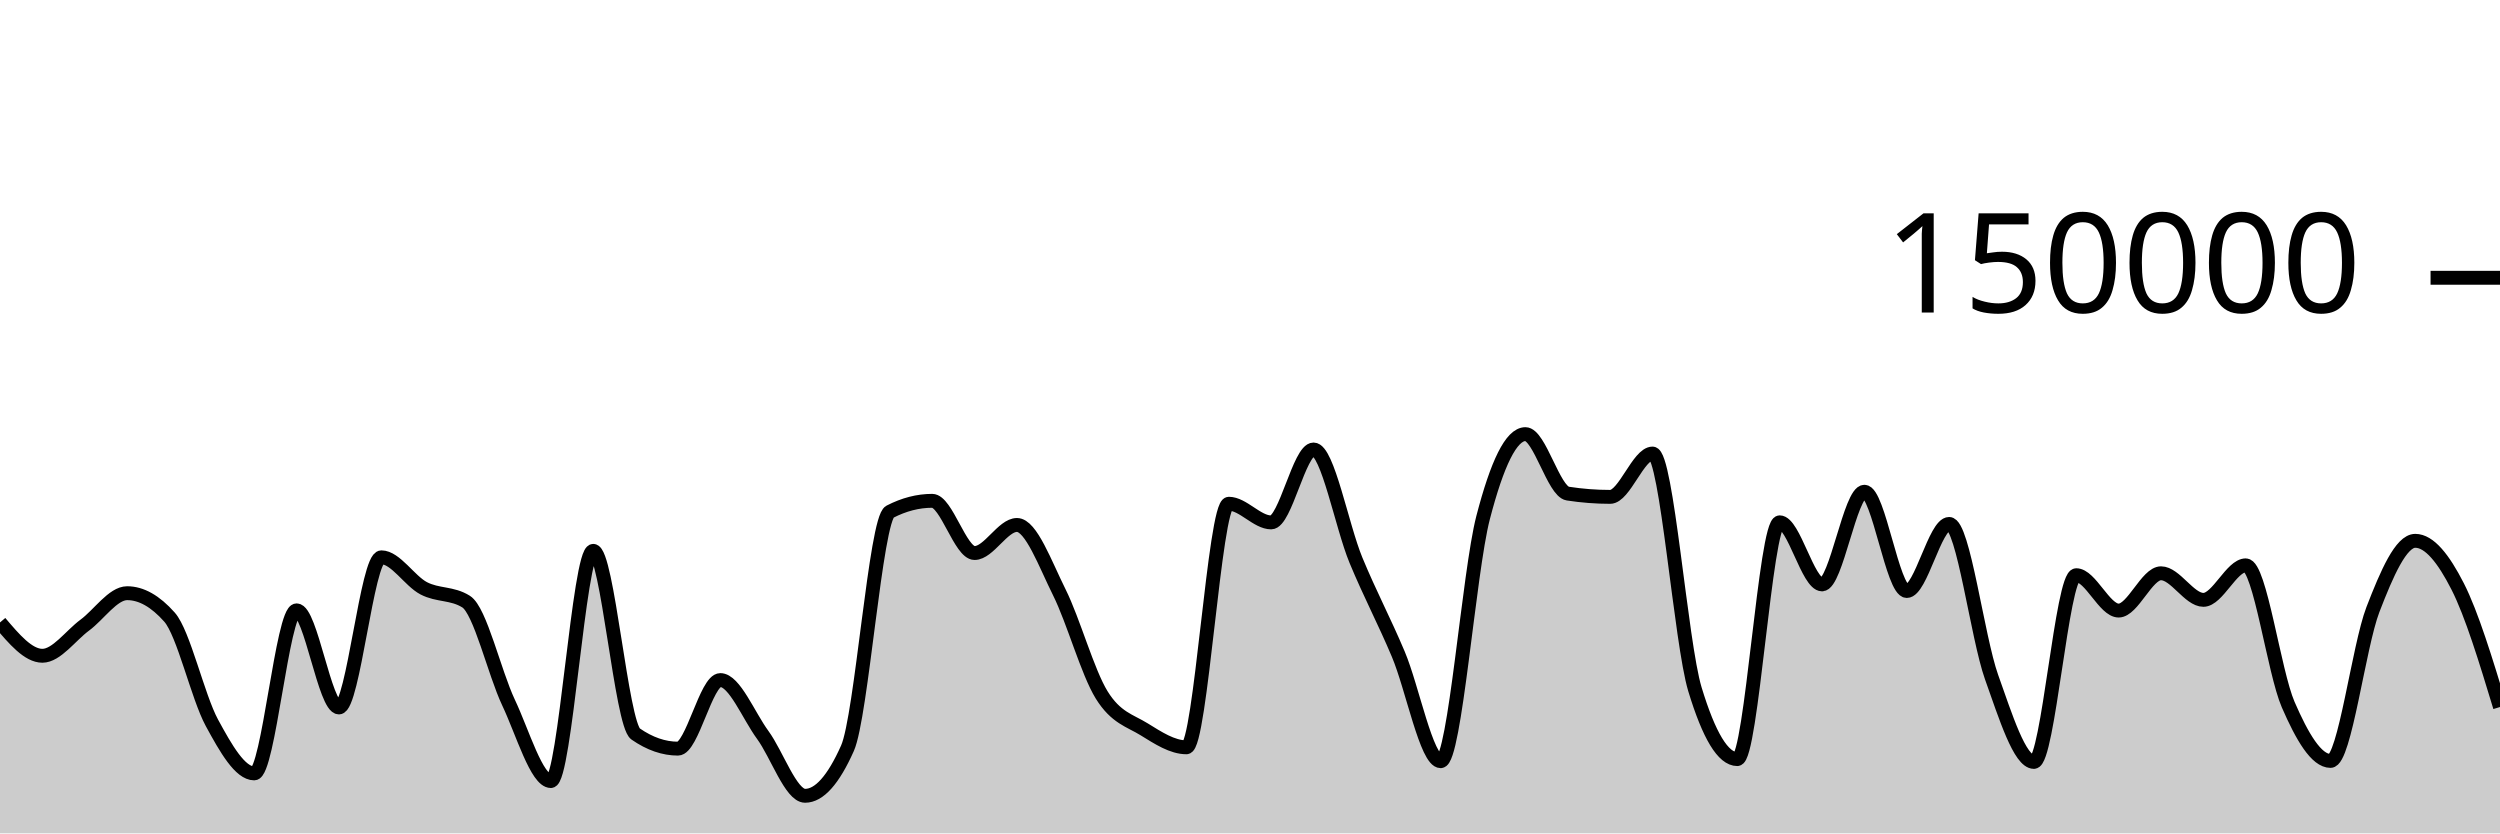
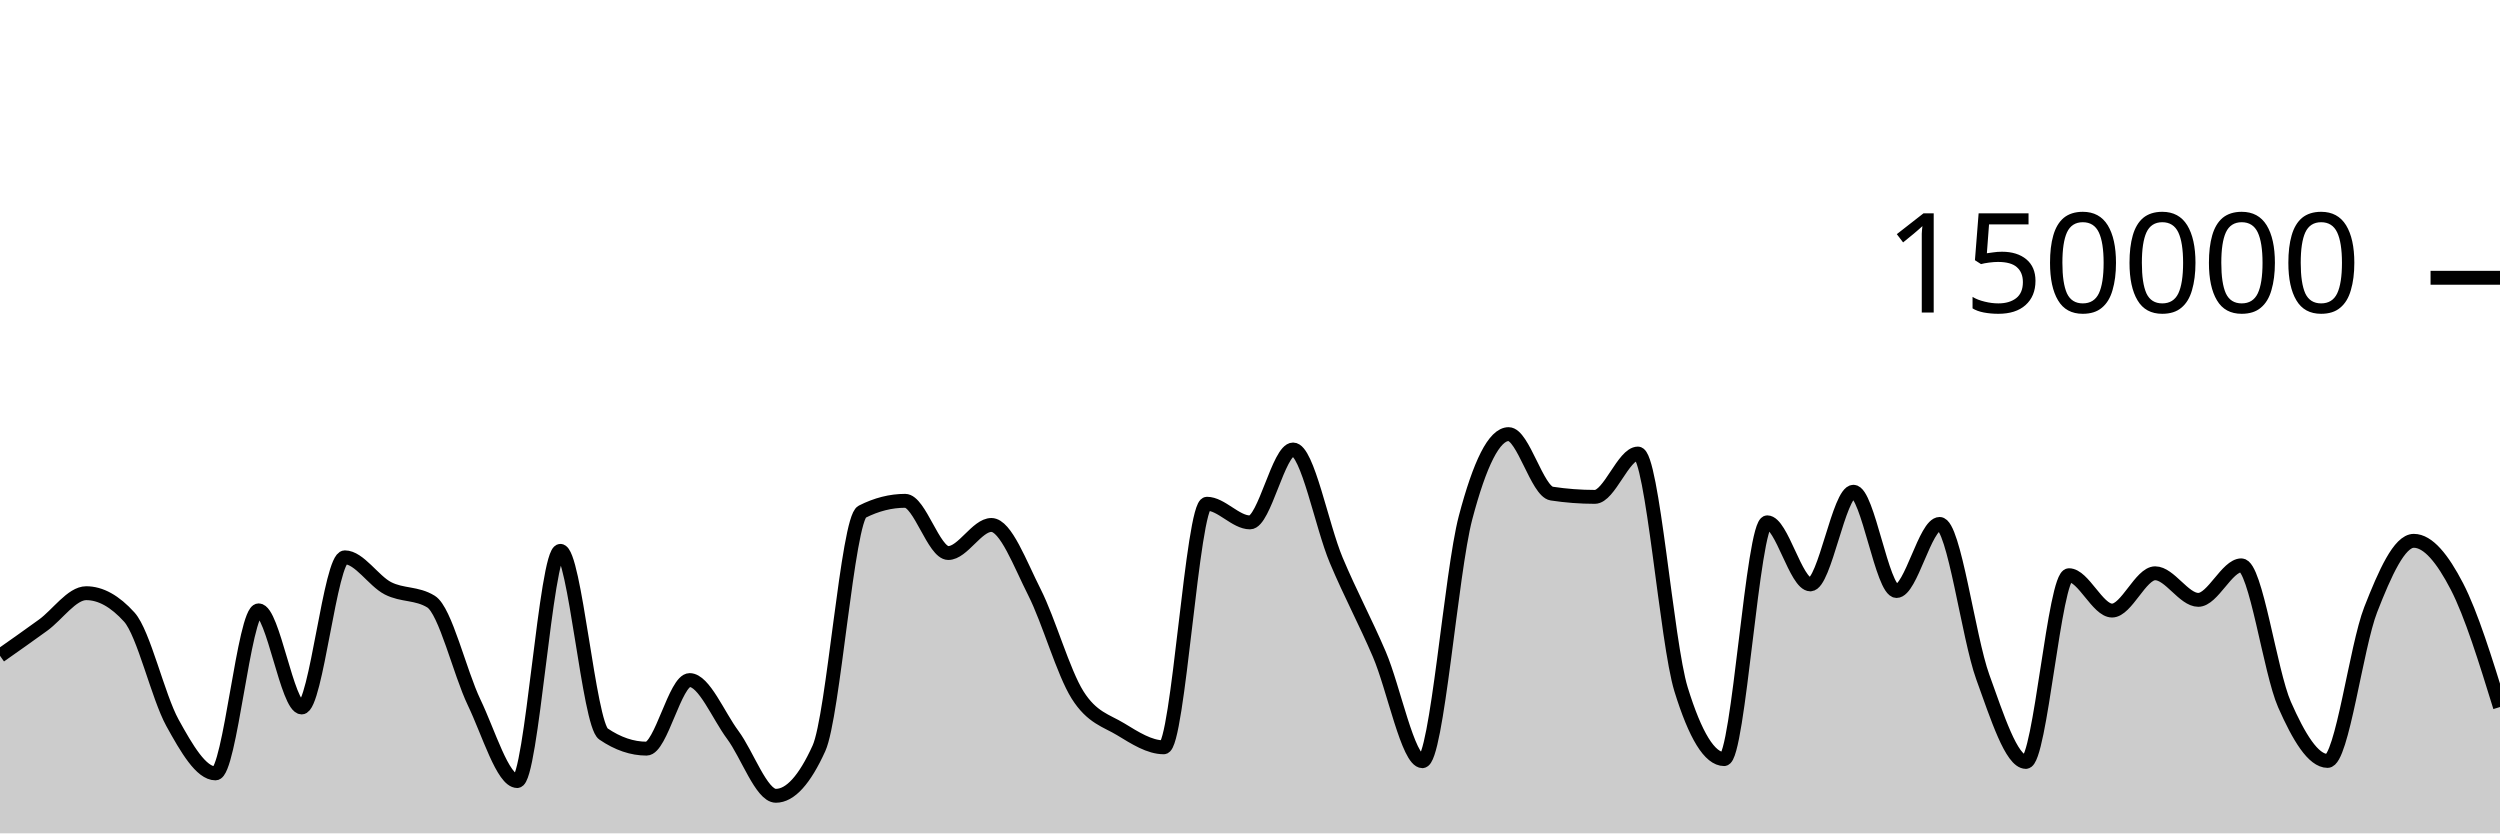
<svg xmlns="http://www.w3.org/2000/svg" viewBox="0 0 180 60">
  <g transform="translate(0,20)">
-     <path class="area" fill="rgba(0, 0, 0, 0.2)" d="M0,24.817C1.017,26.016,2.034,27.216,3.051,27.216C4.068,27.216,5.085,25.762,6.102,25.011C7.119,24.261,8.136,22.71,9.153,22.71C10.169,22.71,11.186,23.284,12.203,24.431C13.22,25.578,14.237,30.159,15.254,32.035C16.271,33.911,17.288,35.685,18.305,35.685C19.322,35.685,20.339,23.945,21.356,23.945C22.373,23.945,23.39,30.938,24.407,30.938C25.424,30.938,26.441,20.127,27.458,20.127C28.475,20.127,29.492,21.826,30.508,22.357C31.525,22.889,32.542,22.677,33.559,23.316C34.576,23.955,35.593,28.421,36.61,30.574C37.627,32.727,38.644,36.236,39.661,36.236C40.678,36.236,41.695,19.661,42.712,19.661C43.729,19.661,44.746,32.141,45.763,32.845C46.78,33.55,47.797,33.902,48.814,33.902C49.831,33.902,50.847,28.965,51.864,28.965C52.881,28.965,53.898,31.524,54.915,32.912C55.932,34.301,56.949,37.297,57.966,37.297C58.983,37.297,60,36.156,61.017,33.875C62.034,31.594,63.051,17.371,64.068,16.846C65.085,16.321,66.102,16.059,67.119,16.059C68.136,16.059,69.153,19.818,70.169,19.818C71.186,19.818,72.203,17.797,73.22,17.797C74.237,17.797,75.254,20.607,76.271,22.647C77.288,24.687,78.305,28.395,79.322,30.038C80.339,31.681,81.356,31.879,82.373,32.507C83.39,33.135,84.407,33.806,85.424,33.806C86.441,33.806,87.458,16.269,88.475,16.269C89.492,16.269,90.508,17.613,91.525,17.613C92.542,17.613,93.559,12.363,94.576,12.363C95.593,12.363,96.61,17.876,97.627,20.333C98.644,22.789,99.661,24.69,100.678,27.102C101.695,29.514,102.712,34.806,103.729,34.806C104.746,34.806,105.763,21.204,106.78,17.279C107.797,13.354,108.814,11.257,109.831,11.257C110.847,11.257,111.864,15.382,112.881,15.539C113.898,15.696,114.915,15.775,115.932,15.775C116.949,15.775,117.966,12.655,118.983,12.655C120,12.655,121.017,26.273,122.034,29.626C123.051,32.979,124.068,34.656,125.085,34.656C126.102,34.656,127.119,17.606,128.136,17.606C129.153,17.606,130.169,22.076,131.186,22.076C132.203,22.076,133.22,15.405,134.237,15.405C135.254,15.405,136.271,22.553,137.288,22.553C138.305,22.553,139.322,17.723,140.339,17.723C141.356,17.723,142.373,25.887,143.39,28.742C144.407,31.598,145.424,34.858,146.441,34.858C147.458,34.858,148.475,21.415,149.492,21.415C150.508,21.415,151.525,23.961,152.542,23.961C153.559,23.961,154.576,21.276,155.593,21.276C156.61,21.276,157.627,23.19,158.644,23.19C159.661,23.19,160.678,20.704,161.695,20.704C162.712,20.704,163.729,28.377,164.746,30.724C165.763,33.071,166.78,34.787,167.797,34.787C168.814,34.787,169.831,26.536,170.847,23.895C171.864,21.253,172.881,18.939,173.898,18.939C174.915,18.939,175.932,20.224,176.949,22.218C177.966,24.212,178.983,27.559,180,30.905L180,40C178.983,40,177.966,40,176.949,40C175.932,40,174.915,40,173.898,40C172.881,40,171.864,40,170.847,40C169.831,40,168.814,40,167.797,40C166.78,40,165.763,40,164.746,40C163.729,40,162.712,40,161.695,40C160.678,40,159.661,40,158.644,40C157.627,40,156.61,40,155.593,40C154.576,40,153.559,40,152.542,40C151.525,40,150.508,40,149.492,40C148.475,40,147.458,40,146.441,40C145.424,40,144.407,40,143.39,40C142.373,40,141.356,40,140.339,40C139.322,40,138.305,40,137.288,40C136.271,40,135.254,40,134.237,40C133.22,40,132.203,40,131.186,40C130.169,40,129.153,40,128.136,40C127.119,40,126.102,40,125.085,40C124.068,40,123.051,40,122.034,40C121.017,40,120,40,118.983,40C117.966,40,116.949,40,115.932,40C114.915,40,113.898,40,112.881,40C111.864,40,110.847,40,109.831,40C108.814,40,107.797,40,106.78,40C105.763,40,104.746,40,103.729,40C102.712,40,101.695,40,100.678,40C99.661,40,98.644,40,97.627,40C96.61,40,95.593,40,94.576,40C93.559,40,92.542,40,91.525,40C90.508,40,89.492,40,88.475,40C87.458,40,86.441,40,85.424,40C84.407,40,83.39,40,82.373,40C81.356,40,80.339,40,79.322,40C78.305,40,77.288,40,76.271,40C75.254,40,74.237,40,73.22,40C72.203,40,71.186,40,70.169,40C69.153,40,68.136,40,67.119,40C66.102,40,65.085,40,64.068,40C63.051,40,62.034,40,61.017,40C60,40,58.983,40,57.966,40C56.949,40,55.932,40,54.915,40C53.898,40,52.881,40,51.864,40C50.847,40,49.831,40,48.814,40C47.797,40,46.78,40,45.763,40C44.746,40,43.729,40,42.712,40C41.695,40,40.678,40,39.661,40C38.644,40,37.627,40,36.61,40C35.593,40,34.576,40,33.559,40C32.542,40,31.525,40,30.508,40C29.492,40,28.475,40,27.458,40C26.441,40,25.424,40,24.407,40C23.39,40,22.373,40,21.356,40C20.339,40,19.322,40,18.305,40C17.288,40,16.271,40,15.254,40C14.237,40,13.22,40,12.203,40C11.186,40,10.169,40,9.153,40C8.136,40,7.119,40,6.102,40C5.085,40,4.068,40,3.051,40C2.034,40,1.017,40,0,40Z" />
-     <path class="line" stroke="black" fill="none" d="M0,24.817C1.017,26.016,2.034,27.216,3.051,27.216C4.068,27.216,5.085,25.762,6.102,25.011C7.119,24.261,8.136,22.71,9.153,22.71C10.169,22.71,11.186,23.284,12.203,24.431C13.22,25.578,14.237,30.159,15.254,32.035C16.271,33.911,17.288,35.685,18.305,35.685C19.322,35.685,20.339,23.945,21.356,23.945C22.373,23.945,23.39,30.938,24.407,30.938C25.424,30.938,26.441,20.127,27.458,20.127C28.475,20.127,29.492,21.826,30.508,22.357C31.525,22.889,32.542,22.677,33.559,23.316C34.576,23.955,35.593,28.421,36.61,30.574C37.627,32.727,38.644,36.236,39.661,36.236C40.678,36.236,41.695,19.661,42.712,19.661C43.729,19.661,44.746,32.141,45.763,32.845C46.78,33.55,47.797,33.902,48.814,33.902C49.831,33.902,50.847,28.965,51.864,28.965C52.881,28.965,53.898,31.524,54.915,32.912C55.932,34.301,56.949,37.297,57.966,37.297C58.983,37.297,60,36.156,61.017,33.875C62.034,31.594,63.051,17.371,64.068,16.846C65.085,16.321,66.102,16.059,67.119,16.059C68.136,16.059,69.153,19.818,70.169,19.818C71.186,19.818,72.203,17.797,73.22,17.797C74.237,17.797,75.254,20.607,76.271,22.647C77.288,24.687,78.305,28.395,79.322,30.038C80.339,31.681,81.356,31.879,82.373,32.507C83.39,33.135,84.407,33.806,85.424,33.806C86.441,33.806,87.458,16.269,88.475,16.269C89.492,16.269,90.508,17.613,91.525,17.613C92.542,17.613,93.559,12.363,94.576,12.363C95.593,12.363,96.61,17.876,97.627,20.333C98.644,22.789,99.661,24.69,100.678,27.102C101.695,29.514,102.712,34.806,103.729,34.806C104.746,34.806,105.763,21.204,106.78,17.279C107.797,13.354,108.814,11.257,109.831,11.257C110.847,11.257,111.864,15.382,112.881,15.539C113.898,15.696,114.915,15.775,115.932,15.775C116.949,15.775,117.966,12.655,118.983,12.655C120,12.655,121.017,26.273,122.034,29.626C123.051,32.979,124.068,34.656,125.085,34.656C126.102,34.656,127.119,17.606,128.136,17.606C129.153,17.606,130.169,22.076,131.186,22.076C132.203,22.076,133.22,15.405,134.237,15.405C135.254,15.405,136.271,22.553,137.288,22.553C138.305,22.553,139.322,17.723,140.339,17.723C141.356,17.723,142.373,25.887,143.39,28.742C144.407,31.598,145.424,34.858,146.441,34.858C147.458,34.858,148.475,21.415,149.492,21.415C150.508,21.415,151.525,23.961,152.542,23.961C153.559,23.961,154.576,21.276,155.593,21.276C156.61,21.276,157.627,23.19,158.644,23.19C159.661,23.19,160.678,20.704,161.695,20.704C162.712,20.704,163.729,28.377,164.746,30.724C165.763,33.071,166.78,34.787,167.797,34.787C168.814,34.787,169.831,26.536,170.847,23.895C171.864,21.253,172.881,18.939,173.898,18.939C174.915,18.939,175.932,20.224,176.949,22.218C177.966,24.212,178.983,27.559,180,30.905" />
+     <path class="area" fill="rgba(0, 0, 0, 0.2)" d="M0,27.216C1.034,26.489,2.069,25.762,3.103,25.011C4.138,24.261,5.172,22.71,6.207,22.71C7.241,22.71,8.276,23.284,9.31,24.431C10.345,25.578,11.379,30.159,12.414,32.035C13.448,33.911,14.483,35.685,15.517,35.685C16.552,35.685,17.586,23.945,18.621,23.945C19.655,23.945,20.69,30.938,21.724,30.938C22.759,30.938,23.793,20.127,24.828,20.127C25.862,20.127,26.897,21.826,27.931,22.357C28.966,22.889,30,22.677,31.034,23.316C32.069,23.955,33.103,28.421,34.138,30.574C35.172,32.727,36.207,36.236,37.241,36.236C38.276,36.236,39.31,19.661,40.345,19.661C41.379,19.661,42.414,32.141,43.448,32.845C44.483,33.55,45.517,33.902,46.552,33.902C47.586,33.902,48.621,28.965,49.655,28.965C50.69,28.965,51.724,31.524,52.759,32.912C53.793,34.301,54.828,37.297,55.862,37.297C56.897,37.297,57.931,36.156,58.966,33.875C60,31.594,61.034,17.371,62.069,16.846C63.103,16.321,64.138,16.059,65.172,16.059C66.207,16.059,67.241,19.818,68.276,19.818C69.31,19.818,70.345,17.797,71.379,17.797C72.414,17.797,73.448,20.607,74.483,22.647C75.517,24.687,76.552,28.395,77.586,30.038C78.621,31.681,79.655,31.879,80.69,32.507C81.724,33.135,82.759,33.806,83.793,33.806C84.828,33.806,85.862,16.269,86.897,16.269C87.931,16.269,88.966,17.613,90,17.613C91.034,17.613,92.069,12.363,93.103,12.363C94.138,12.363,95.172,17.876,96.207,20.333C97.241,22.789,98.276,24.69,99.31,27.102C100.345,29.514,101.379,34.806,102.414,34.806C103.448,34.806,104.483,21.204,105.517,17.279C106.552,13.354,107.586,11.257,108.621,11.257C109.655,11.257,110.69,15.382,111.724,15.539C112.759,15.696,113.793,15.775,114.828,15.775C115.862,15.775,116.897,12.655,117.931,12.655C118.966,12.655,120,26.273,121.034,29.626C122.069,32.979,123.103,34.656,124.138,34.656C125.172,34.656,126.207,17.606,127.241,17.606C128.276,17.606,129.31,22.076,130.345,22.076C131.379,22.076,132.414,15.405,133.448,15.405C134.483,15.405,135.517,22.553,136.552,22.553C137.586,22.553,138.621,17.723,139.655,17.723C140.69,17.723,141.724,25.887,142.759,28.742C143.793,31.598,144.828,34.858,145.862,34.858C146.897,34.858,147.931,21.415,148.966,21.415C150,21.415,151.034,23.961,152.069,23.961C153.103,23.961,154.138,21.276,155.172,21.276C156.207,21.276,157.241,23.19,158.276,23.19C159.31,23.19,160.345,20.704,161.379,20.704C162.414,20.704,163.448,28.377,164.483,30.724C165.517,33.071,166.552,34.787,167.586,34.787C168.621,34.787,169.655,26.536,170.69,23.895C171.724,21.253,172.759,18.939,173.793,18.939C174.828,18.939,175.862,20.224,176.897,22.218C177.931,24.212,178.966,27.559,180,30.905L180,40C178.966,40,177.931,40,176.897,40C175.862,40,174.828,40,173.793,40C172.759,40,171.724,40,170.69,40C169.655,40,168.621,40,167.586,40C166.552,40,165.517,40,164.483,40C163.448,40,162.414,40,161.379,40C160.345,40,159.31,40,158.276,40C157.241,40,156.207,40,155.172,40C154.138,40,153.103,40,152.069,40C151.034,40,150,40,148.966,40C147.931,40,146.897,40,145.862,40C144.828,40,143.793,40,142.759,40C141.724,40,140.69,40,139.655,40C138.621,40,137.586,40,136.552,40C135.517,40,134.483,40,133.448,40C132.414,40,131.379,40,130.345,40C129.31,40,128.276,40,127.241,40C126.207,40,125.172,40,124.138,40C123.103,40,122.069,40,121.034,40C120,40,118.966,40,117.931,40C116.897,40,115.862,40,114.828,40C113.793,40,112.759,40,111.724,40C110.69,40,109.655,40,108.621,40C107.586,40,106.552,40,105.517,40C104.483,40,103.448,40,102.414,40C101.379,40,100.345,40,99.31,40C98.276,40,97.241,40,96.207,40C95.172,40,94.138,40,93.103,40C92.069,40,91.034,40,90,40C88.966,40,87.931,40,86.897,40C85.862,40,84.828,40,83.793,40C82.759,40,81.724,40,80.69,40C79.655,40,78.621,40,77.586,40C76.552,40,75.517,40,74.483,40C73.448,40,72.414,40,71.379,40C70.345,40,69.31,40,68.276,40C67.241,40,66.207,40,65.172,40C64.138,40,63.103,40,62.069,40C61.034,40,60,40,58.966,40C57.931,40,56.897,40,55.862,40C54.828,40,53.793,40,52.759,40C51.724,40,50.69,40,49.655,40C48.621,40,47.586,40,46.552,40C45.517,40,44.483,40,43.448,40C42.414,40,41.379,40,40.345,40C39.31,40,38.276,40,37.241,40C36.207,40,35.172,40,34.138,40C33.103,40,32.069,40,31.034,40C30,40,28.966,40,27.931,40C26.897,40,25.862,40,24.828,40C23.793,40,22.759,40,21.724,40C20.69,40,19.655,40,18.621,40C17.586,40,16.552,40,15.517,40C14.483,40,13.448,40,12.414,40C11.379,40,10.345,40,9.31,40C8.276,40,7.241,40,6.207,40C5.172,40,4.138,40,3.103,40C2.069,40,1.034,40,0,40Z" />
+     <path class="line" stroke="black" fill="none" d="M0,27.216C1.034,26.489,2.069,25.762,3.103,25.011C4.138,24.261,5.172,22.71,6.207,22.71C7.241,22.71,8.276,23.284,9.31,24.431C10.345,25.578,11.379,30.159,12.414,32.035C13.448,33.911,14.483,35.685,15.517,35.685C16.552,35.685,17.586,23.945,18.621,23.945C19.655,23.945,20.69,30.938,21.724,30.938C22.759,30.938,23.793,20.127,24.828,20.127C25.862,20.127,26.897,21.826,27.931,22.357C28.966,22.889,30,22.677,31.034,23.316C32.069,23.955,33.103,28.421,34.138,30.574C35.172,32.727,36.207,36.236,37.241,36.236C38.276,36.236,39.31,19.661,40.345,19.661C41.379,19.661,42.414,32.141,43.448,32.845C44.483,33.55,45.517,33.902,46.552,33.902C47.586,33.902,48.621,28.965,49.655,28.965C50.69,28.965,51.724,31.524,52.759,32.912C53.793,34.301,54.828,37.297,55.862,37.297C56.897,37.297,57.931,36.156,58.966,33.875C60,31.594,61.034,17.371,62.069,16.846C63.103,16.321,64.138,16.059,65.172,16.059C66.207,16.059,67.241,19.818,68.276,19.818C69.31,19.818,70.345,17.797,71.379,17.797C72.414,17.797,73.448,20.607,74.483,22.647C75.517,24.687,76.552,28.395,77.586,30.038C78.621,31.681,79.655,31.879,80.69,32.507C81.724,33.135,82.759,33.806,83.793,33.806C84.828,33.806,85.862,16.269,86.897,16.269C87.931,16.269,88.966,17.613,90,17.613C91.034,17.613,92.069,12.363,93.103,12.363C94.138,12.363,95.172,17.876,96.207,20.333C97.241,22.789,98.276,24.69,99.31,27.102C100.345,29.514,101.379,34.806,102.414,34.806C103.448,34.806,104.483,21.204,105.517,17.279C106.552,13.354,107.586,11.257,108.621,11.257C109.655,11.257,110.69,15.382,111.724,15.539C112.759,15.696,113.793,15.775,114.828,15.775C115.862,15.775,116.897,12.655,117.931,12.655C118.966,12.655,120,26.273,121.034,29.626C122.069,32.979,123.103,34.656,124.138,34.656C125.172,34.656,126.207,17.606,127.241,17.606C128.276,17.606,129.31,22.076,130.345,22.076C131.379,22.076,132.414,15.405,133.448,15.405C134.483,15.405,135.517,22.553,136.552,22.553C137.586,22.553,138.621,17.723,139.655,17.723C140.69,17.723,141.724,25.887,142.759,28.742C143.793,31.598,144.828,34.858,145.862,34.858C146.897,34.858,147.931,21.415,148.966,21.415C150,21.415,151.034,23.961,152.069,23.961C153.103,23.961,154.138,21.276,155.172,21.276C156.207,21.276,157.241,23.19,158.276,23.19C159.31,23.19,160.345,20.704,161.379,20.704C162.414,20.704,163.448,28.377,164.483,30.724C165.517,33.071,166.552,34.787,167.586,34.787C168.621,34.787,169.655,26.536,170.69,23.895C171.724,21.253,172.759,18.939,173.793,18.939C174.828,18.939,175.862,20.224,176.897,22.218C177.931,24.212,178.966,27.559,180,30.905" />
    <path class="axis-ceiling" stroke-width="1" stroke="black" fill="none" d="M175,0L180,0" />
    <text class="axis-ceiling-label" font-family="sans-serif" text-anchor="end" font-size="10px" x="170" y="2.5">150000</text>
  </g>
</svg>
